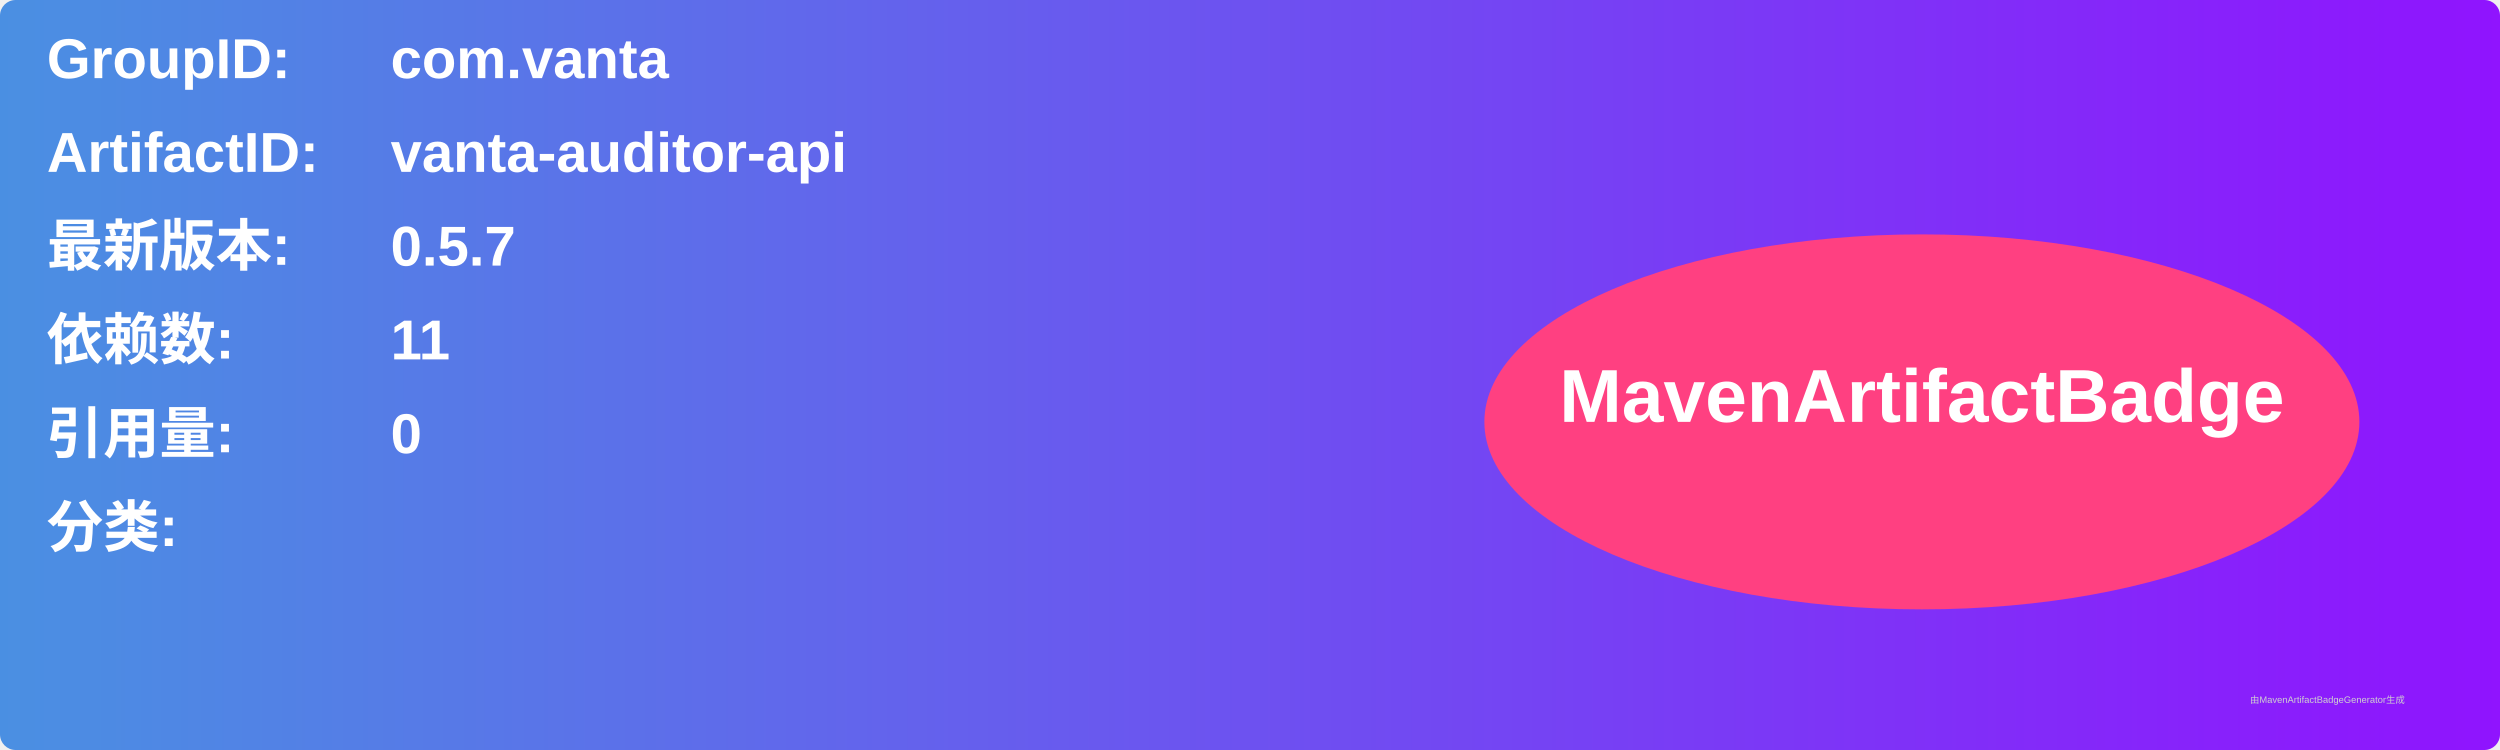
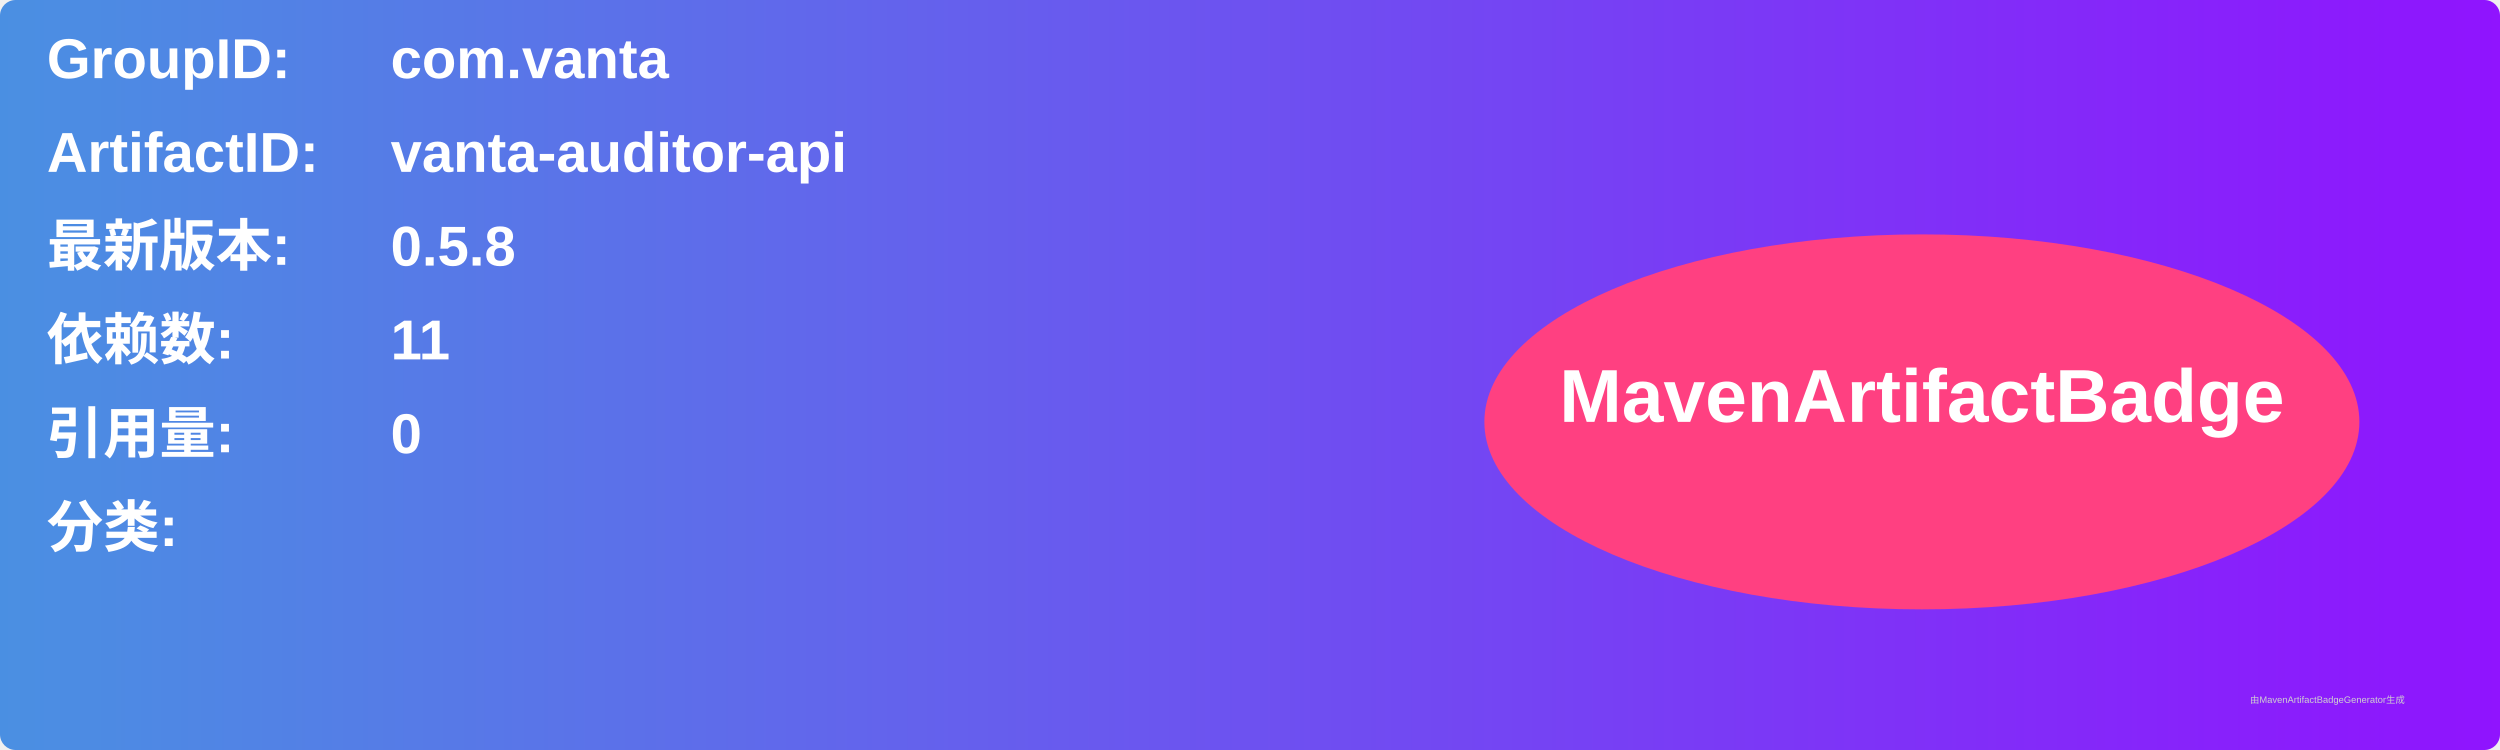
<svg xmlns="http://www.w3.org/2000/svg" width="800" height="240" viewBox="0 0 800 240">
  <linearGradient id="grad" x1="0%" y1="0%" x2="100%" y2="0%">
    <stop offset="0%" stop-color="#4a90e2" />
    <stop offset="100%" stop-color="#9013fe" />
  </linearGradient>
  <rect width="100%" height="100%" rx="5" ry="5" fill="url(#grad)" />
  <g transform="translate(15, 15)">
    <text x="0" y="10" font-family="Arial" font-size="18" fill="white" font-weight="bold" width="260">GroupID:</text>
    <text x="110" y="10" font-family="Arial" font-size="18" fill="white" font-weight="bold" width="460">com.vanta</text>
    <text x="0" y="40" font-family="Arial" font-size="18" fill="white" font-weight="bold" width="260">ArtifactID:</text>
    <text x="110" y="40" font-family="Arial" font-size="18" fill="white" font-weight="bold" width="460">vanta-auditor-api</text>
    <text x="0" y="70" font-family="Arial" font-size="18" fill="white" font-weight="bold">最新版本:</text>
    <text x="110" y="70" font-family="Arial" font-size="18" fill="white" font-weight="bold">
-       <tspan font-weight="bold">0.5.7</tspan>
+       <tspan font-weight="bold">0.5.8</tspan>
    </text>
    <text x="0" y="100" font-family="Arial" font-size="18" fill="white" font-weight="bold">依赖数: </text>
    <text x="110" y="100" font-family="Arial" font-size="18" fill="white">
      <tspan font-weight="bold">11</tspan>
    </text>
    <text x="0" y="130" font-family="Arial" font-size="18" fill="white" font-weight="bold">引用量: </text>
    <text x="110" y="130" font-family="Arial" font-size="18" fill="white">
      <tspan font-weight="bold">0</tspan>
    </text>
    <text x="0" y="160" font-family="Arial" font-size="18" fill="white" font-weight="bold">分类:</text>
    <text x="10" y="190" font-family="Arial" font-size="10" fill="white">
      <tspan font-weight="bold" />
    </text>
    <ellipse cx="600" cy="120" rx="140" ry="60" fill="#ff4081" />
    <text x="600" y="120" text-anchor="middle" font-family="Arial" font-size="24" fill="white" font-weight="bold">MavenArtifactBadge</text>
  </g>
  <text x="720" y="225" font-family="Arial" font-size="3" fill="#d0d0d0">由MavenArtifactBadgeGenerator生成</text>
</svg>
